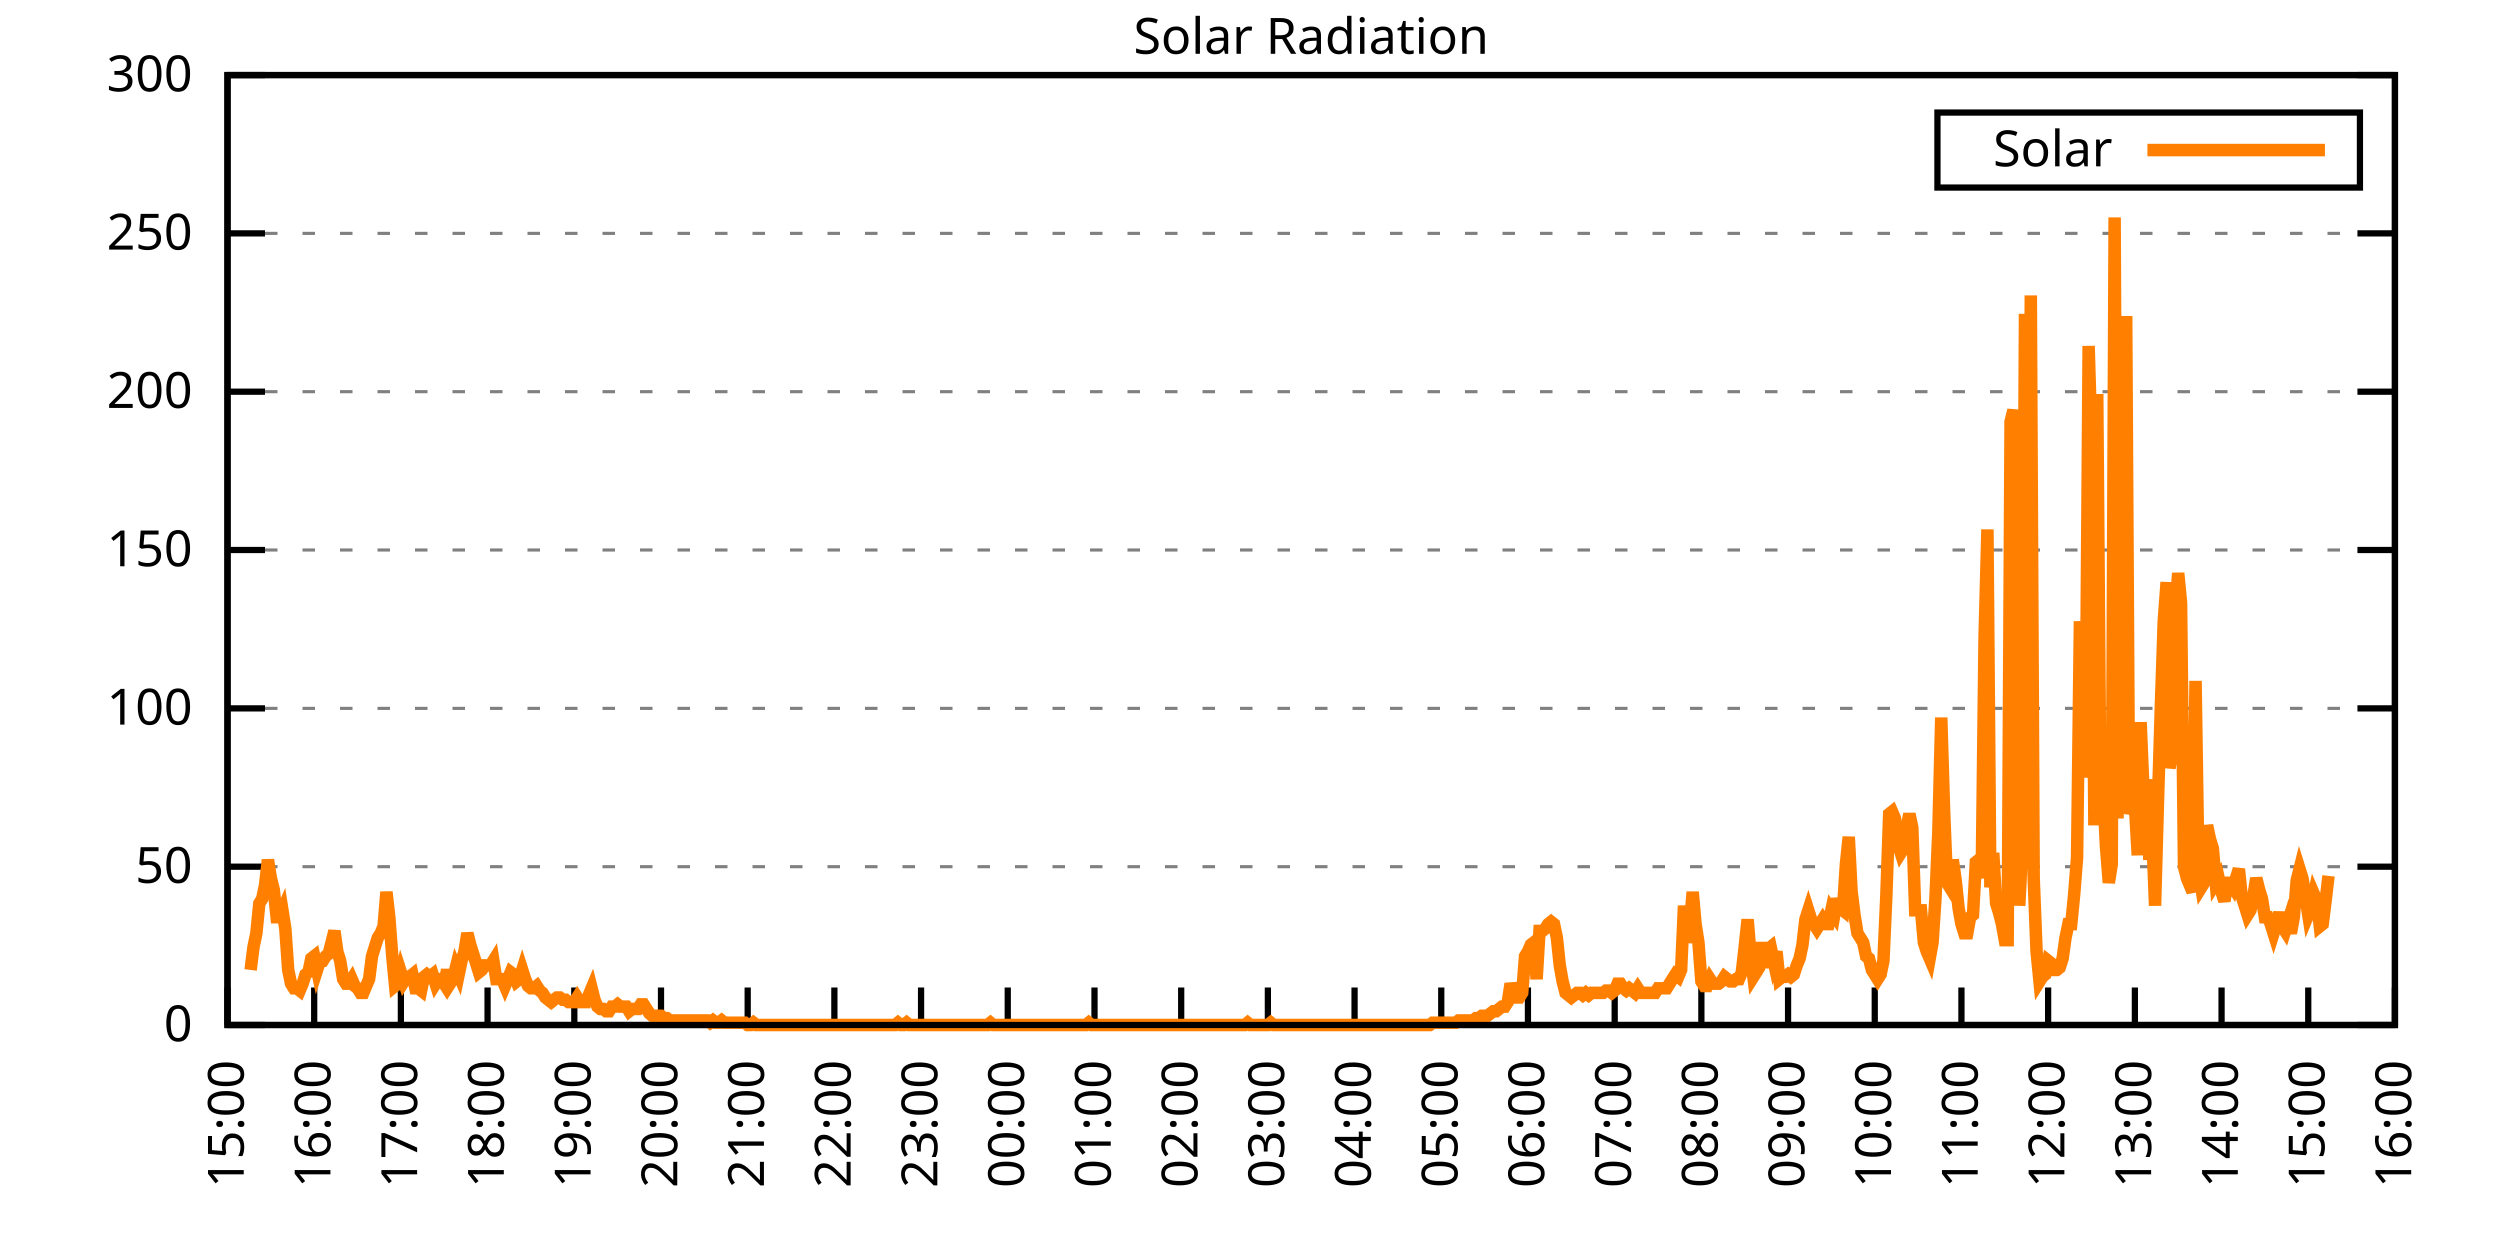
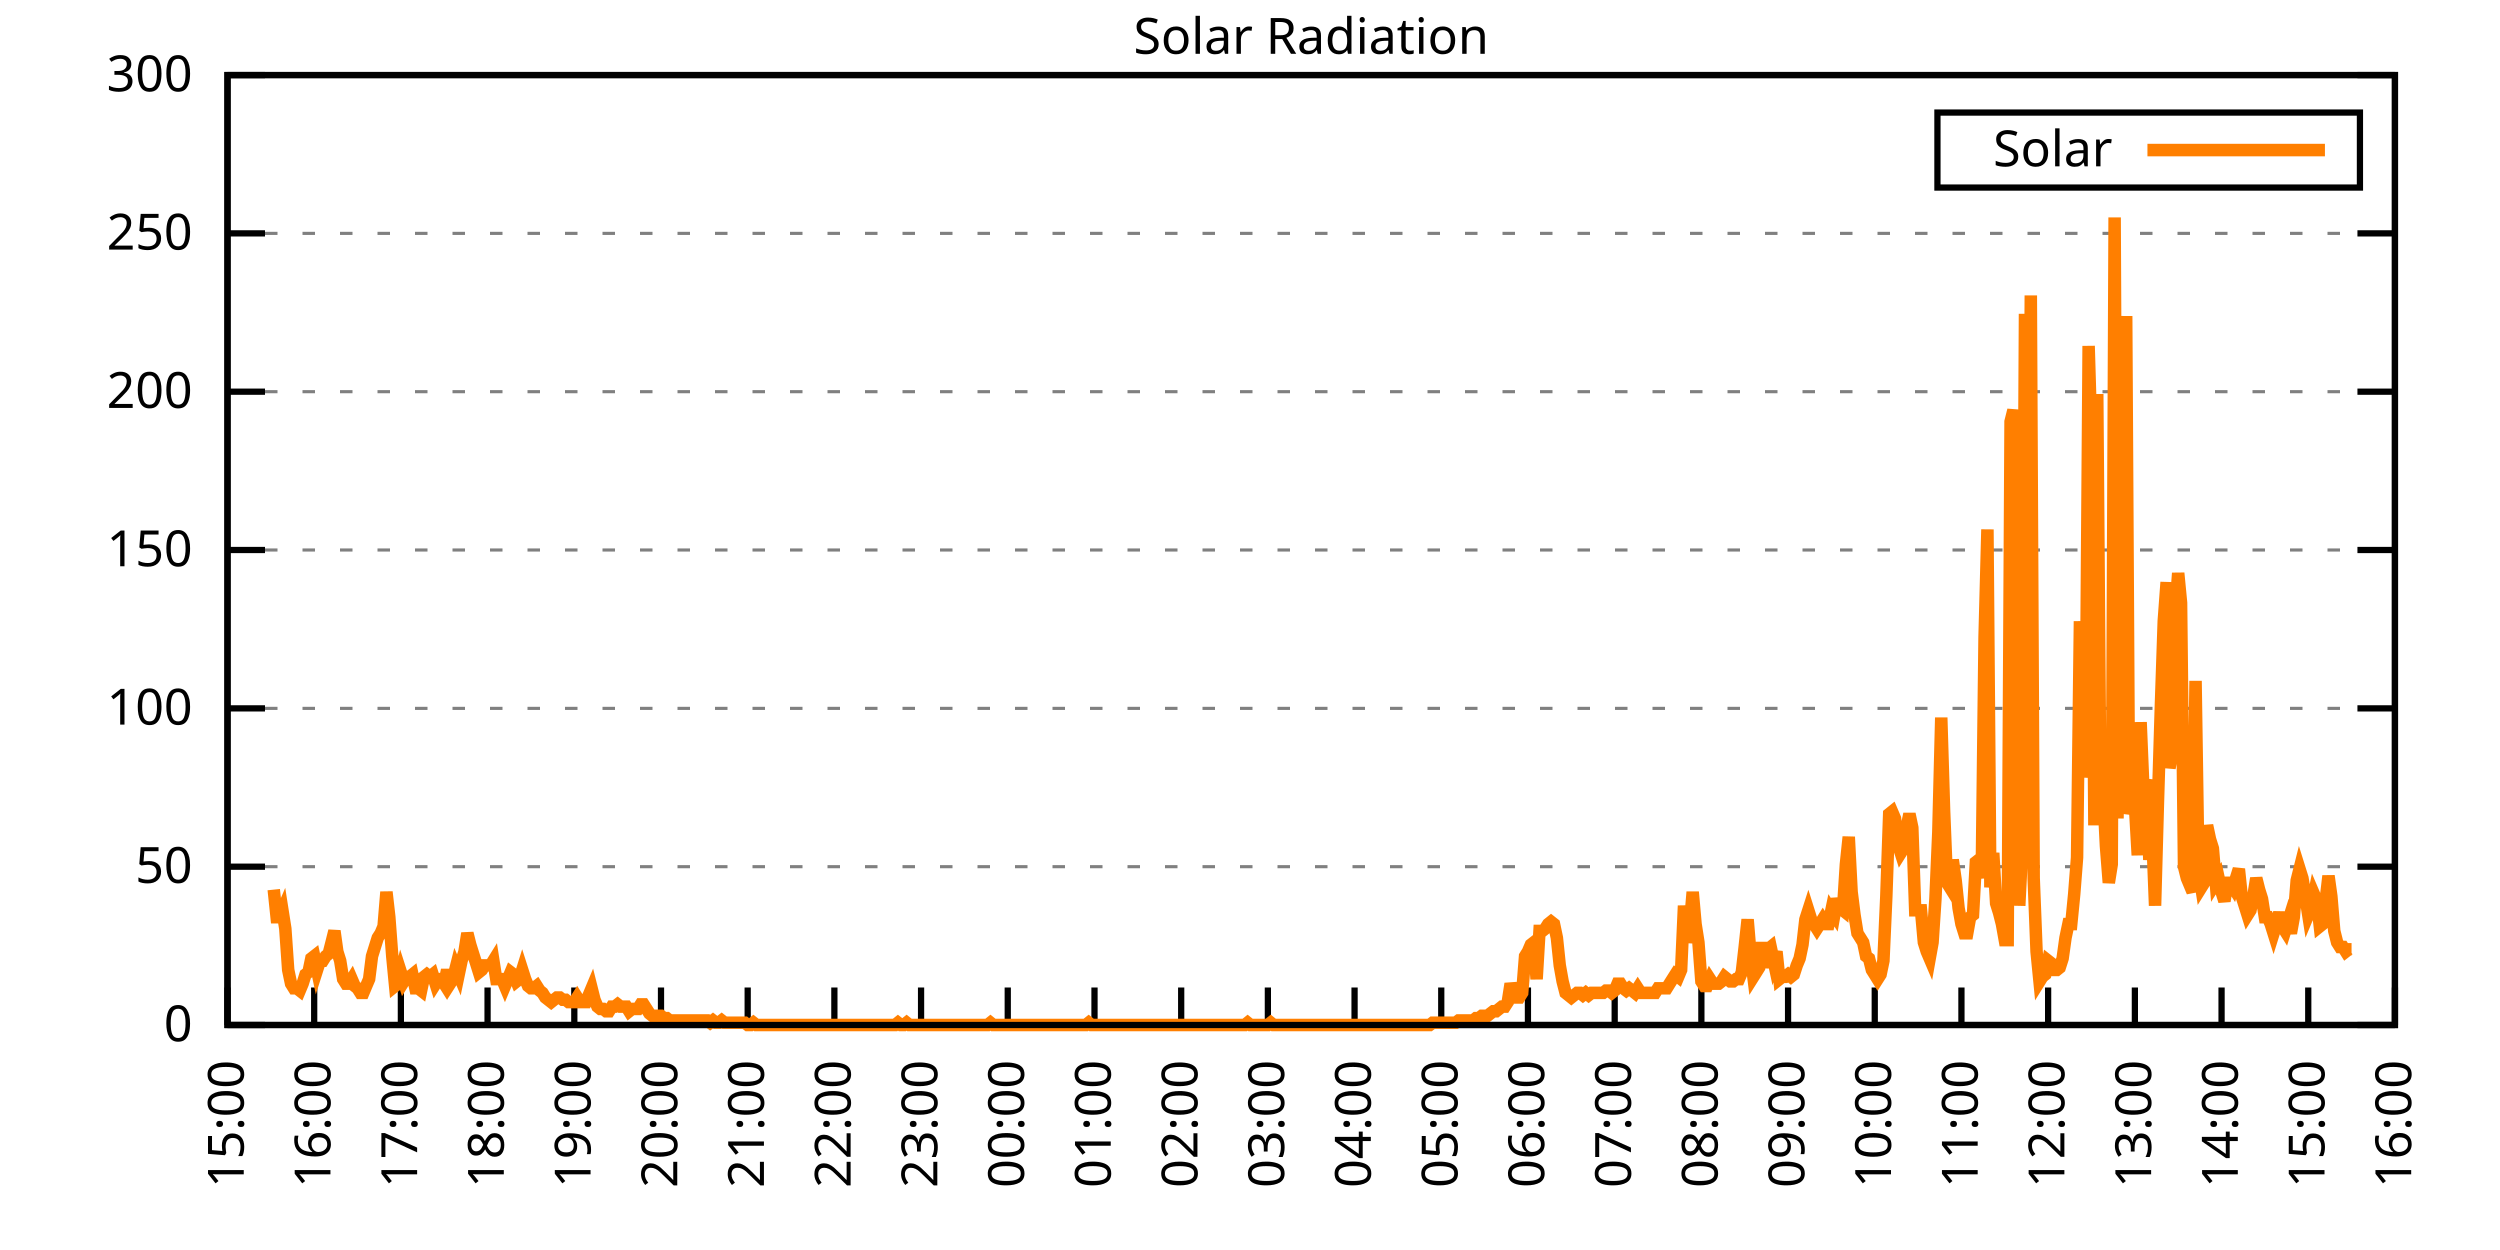
<svg xmlns="http://www.w3.org/2000/svg" xmlns:xlink="http://www.w3.org/1999/xlink" width="400" height="200" viewBox="0 0 400 200">
  <g id="gnuplot_canvas">
    <rect x="0" y="0" width="400" height="200" fill="none" />
    <defs>
      <circle id="gpDot" r="0.5" stroke-width="0.5" stroke="currentColor" />
      <path id="gpPt0" stroke-width="0.333" stroke="currentColor" d="M-1,0 h2 M0,-1 v2" />
      <path id="gpPt1" stroke-width="0.333" stroke="currentColor" d="M-1,-1 L1,1 M1,-1 L-1,1" />
      <path id="gpPt2" stroke-width="0.333" stroke="currentColor" d="M-1,0 L1,0 M0,-1 L0,1 M-1,-1 L1,1 M-1,1 L1,-1" />
      <rect id="gpPt3" stroke-width="0.333" stroke="currentColor" x="-1" y="-1" width="2" height="2" />
      <rect id="gpPt4" stroke-width="0.333" stroke="currentColor" fill="currentColor" x="-1" y="-1" width="2" height="2" />
      <circle id="gpPt5" stroke-width="0.333" stroke="currentColor" cx="0" cy="0" r="1" />
      <use xlink:href="#gpPt5" id="gpPt6" fill="currentColor" stroke="none" />
      <path id="gpPt7" stroke-width="0.333" stroke="currentColor" d="M0,-1.33 L-1.33,0.67 L1.33,0.67 z" />
      <use xlink:href="#gpPt7" id="gpPt8" fill="currentColor" stroke="none" />
      <use xlink:href="#gpPt7" id="gpPt9" stroke="currentColor" transform="rotate(180)" />
      <use xlink:href="#gpPt9" id="gpPt10" fill="currentColor" stroke="none" />
      <use xlink:href="#gpPt3" id="gpPt11" stroke="currentColor" transform="rotate(45)" />
      <use xlink:href="#gpPt11" id="gpPt12" fill="currentColor" stroke="none" />
      <path id="gpPt13" stroke-width="0.333" stroke="currentColor" d="M0,1.330 L1.265,0.411 L0.782,-1.067 L-0.782,-1.076 L-1.265,0.411 z" />
      <use xlink:href="#gpPt13" id="gpPt14" fill="currentColor" stroke="none" />
      <filter id="textbox" filterUnits="objectBoundingBox" x="0" y="0" height="1" width="1">
        <feFlood flood-color="white" flood-opacity="1" result="bgnd" />
        <feComposite in="SourceGraphic" in2="bgnd" operator="atop" />
      </filter>
      <filter id="greybox" filterUnits="objectBoundingBox" x="0" y="0" height="1" width="1">
        <feFlood flood-color="lightgrey" flood-opacity="1" result="grey" />
        <feComposite in="SourceGraphic" in2="grey" operator="atop" />
      </filter>
    </defs>
    <g fill="none" color="white" stroke="currentColor" stroke-width="1.00" stroke-linecap="butt" stroke-linejoin="miter">
</g>
    <g fill="none" color="black" stroke="currentColor" stroke-width="1.00" stroke-linecap="butt" stroke-linejoin="miter">
      <g stroke="none" shape-rendering="crispEdges">
        <polygon fill="rgb(255, 255, 255)" points="36.40,164.00 383.18,164.00 383.18,12.02 36.40,12.02 " />
      </g>
    </g>
    <g fill="none" color="black" stroke="currentColor" stroke-width="1.00" stroke-linecap="butt" stroke-linejoin="miter">
</g>
    <g fill="none" color="black" stroke="black" stroke-width="0.50" stroke-linecap="butt" stroke-linejoin="miter">
</g>
    <g fill="none" color="gray" stroke="currentColor" stroke-width="0.50" stroke-linecap="butt" stroke-linejoin="miter">
      <path stroke="gray" stroke-dasharray="2,4" class="gridline" d="M36.40,164.00 L383.19,164.00  " />
    </g>
    <g fill="none" color="gray" stroke="gray" stroke-width="1.00" stroke-linecap="butt" stroke-linejoin="miter">
</g>
    <g fill="none" color="black" stroke="currentColor" stroke-width="1.00" stroke-linecap="butt" stroke-linejoin="miter">
      <path stroke="black" d="M36.40,164.00 L42.40,164.00 M383.19,164.00 L377.19,164.00  " />
      <g transform="translate(30.80,166.60)" stroke="none" fill="black" font-family="Sans" font-size="8.00" text-anchor="end">
        <text>
          <tspan font-family="Sans"> 0</tspan>
        </text>
      </g>
    </g>
    <g fill="none" color="black" stroke="currentColor" stroke-width="1.00" stroke-linecap="butt" stroke-linejoin="miter">
</g>
    <g fill="none" color="black" stroke="black" stroke-width="0.50" stroke-linecap="butt" stroke-linejoin="miter">
</g>
    <g fill="none" color="gray" stroke="currentColor" stroke-width="0.50" stroke-linecap="butt" stroke-linejoin="miter">
      <path stroke="gray" stroke-dasharray="2,4" class="gridline" d="M36.40,138.67 L383.19,138.67  " />
    </g>
    <g fill="none" color="gray" stroke="gray" stroke-width="1.00" stroke-linecap="butt" stroke-linejoin="miter">
</g>
    <g fill="none" color="black" stroke="currentColor" stroke-width="1.00" stroke-linecap="butt" stroke-linejoin="miter">
      <path stroke="black" d="M36.40,138.67 L42.40,138.67 M383.19,138.67 L377.19,138.67  " />
      <g transform="translate(30.80,141.27)" stroke="none" fill="black" font-family="Sans" font-size="8.00" text-anchor="end">
        <text>
          <tspan font-family="Sans"> 50</tspan>
        </text>
      </g>
    </g>
    <g fill="none" color="black" stroke="currentColor" stroke-width="1.00" stroke-linecap="butt" stroke-linejoin="miter">
</g>
    <g fill="none" color="black" stroke="black" stroke-width="0.50" stroke-linecap="butt" stroke-linejoin="miter">
</g>
    <g fill="none" color="gray" stroke="currentColor" stroke-width="0.50" stroke-linecap="butt" stroke-linejoin="miter">
      <path stroke="gray" stroke-dasharray="2,4" class="gridline" d="M36.40,113.34 L383.19,113.34  " />
    </g>
    <g fill="none" color="gray" stroke="gray" stroke-width="1.00" stroke-linecap="butt" stroke-linejoin="miter">
</g>
    <g fill="none" color="black" stroke="currentColor" stroke-width="1.00" stroke-linecap="butt" stroke-linejoin="miter">
      <path stroke="black" d="M36.40,113.34 L42.40,113.34 M383.19,113.34 L377.19,113.34  " />
      <g transform="translate(30.80,115.94)" stroke="none" fill="black" font-family="Sans" font-size="8.00" text-anchor="end">
        <text>
          <tspan font-family="Sans"> 100</tspan>
        </text>
      </g>
    </g>
    <g fill="none" color="black" stroke="currentColor" stroke-width="1.00" stroke-linecap="butt" stroke-linejoin="miter">
</g>
    <g fill="none" color="black" stroke="black" stroke-width="0.50" stroke-linecap="butt" stroke-linejoin="miter">
</g>
    <g fill="none" color="gray" stroke="currentColor" stroke-width="0.50" stroke-linecap="butt" stroke-linejoin="miter">
      <path stroke="gray" stroke-dasharray="2,4" class="gridline" d="M36.40,88.00 L383.19,88.00  " />
    </g>
    <g fill="none" color="gray" stroke="gray" stroke-width="1.00" stroke-linecap="butt" stroke-linejoin="miter">
</g>
    <g fill="none" color="black" stroke="currentColor" stroke-width="1.00" stroke-linecap="butt" stroke-linejoin="miter">
      <path stroke="black" d="M36.40,88.00 L42.40,88.00 M383.19,88.00 L377.19,88.00  " />
      <g transform="translate(30.80,90.60)" stroke="none" fill="black" font-family="Sans" font-size="8.00" text-anchor="end">
        <text>
          <tspan font-family="Sans"> 150</tspan>
        </text>
      </g>
    </g>
    <g fill="none" color="black" stroke="currentColor" stroke-width="1.00" stroke-linecap="butt" stroke-linejoin="miter">
</g>
    <g fill="none" color="black" stroke="black" stroke-width="0.50" stroke-linecap="butt" stroke-linejoin="miter">
</g>
    <g fill="none" color="gray" stroke="currentColor" stroke-width="0.50" stroke-linecap="butt" stroke-linejoin="miter">
      <path stroke="gray" stroke-dasharray="2,4" class="gridline" d="M36.40,62.67 L383.19,62.67  " />
    </g>
    <g fill="none" color="gray" stroke="gray" stroke-width="1.00" stroke-linecap="butt" stroke-linejoin="miter">
</g>
    <g fill="none" color="black" stroke="currentColor" stroke-width="1.00" stroke-linecap="butt" stroke-linejoin="miter">
      <path stroke="black" d="M36.40,62.67 L42.40,62.67 M383.19,62.67 L377.19,62.67  " />
      <g transform="translate(30.80,65.27)" stroke="none" fill="black" font-family="Sans" font-size="8.00" text-anchor="end">
        <text>
          <tspan font-family="Sans"> 200</tspan>
        </text>
      </g>
    </g>
    <g fill="none" color="black" stroke="currentColor" stroke-width="1.00" stroke-linecap="butt" stroke-linejoin="miter">
</g>
    <g fill="none" color="black" stroke="black" stroke-width="0.50" stroke-linecap="butt" stroke-linejoin="miter">
</g>
    <g fill="none" color="gray" stroke="currentColor" stroke-width="0.50" stroke-linecap="butt" stroke-linejoin="miter">
      <path stroke="gray" stroke-dasharray="2,4" class="gridline" d="M36.40,37.34 L383.19,37.34  " />
    </g>
    <g fill="none" color="gray" stroke="gray" stroke-width="1.00" stroke-linecap="butt" stroke-linejoin="miter">
</g>
    <g fill="none" color="black" stroke="currentColor" stroke-width="1.00" stroke-linecap="butt" stroke-linejoin="miter">
      <path stroke="black" d="M36.40,37.34 L42.40,37.34 M383.19,37.34 L377.19,37.34  " />
      <g transform="translate(30.80,39.94)" stroke="none" fill="black" font-family="Sans" font-size="8.00" text-anchor="end">
        <text>
          <tspan font-family="Sans"> 250</tspan>
        </text>
      </g>
    </g>
    <g fill="none" color="black" stroke="currentColor" stroke-width="1.00" stroke-linecap="butt" stroke-linejoin="miter">
</g>
    <g fill="none" color="black" stroke="black" stroke-width="0.50" stroke-linecap="butt" stroke-linejoin="miter">
</g>
    <g fill="none" color="gray" stroke="currentColor" stroke-width="0.50" stroke-linecap="butt" stroke-linejoin="miter">
      <path stroke="gray" stroke-dasharray="2,4" class="gridline" d="M36.40,12.01 L383.19,12.01  " />
    </g>
    <g fill="none" color="gray" stroke="gray" stroke-width="1.00" stroke-linecap="butt" stroke-linejoin="miter">
</g>
    <g fill="none" color="black" stroke="currentColor" stroke-width="1.00" stroke-linecap="butt" stroke-linejoin="miter">
      <path stroke="black" d="M36.40,12.01 L42.40,12.01 M383.19,12.01 L377.19,12.01  " />
      <g transform="translate(30.80,14.61)" stroke="none" fill="black" font-family="Sans" font-size="8.00" text-anchor="end">
        <text>
          <tspan font-family="Sans"> 300</tspan>
        </text>
      </g>
    </g>
    <g fill="none" color="black" stroke="currentColor" stroke-width="1.00" stroke-linecap="butt" stroke-linejoin="miter">
      <path stroke="black" d="M36.40,164.00 L36.40,158.00  " />
      <g transform="translate(39.00,169.60) rotate(270.00)" stroke="none" fill="black" font-family="Sans" font-size="8.00" text-anchor="end">
        <text>
          <tspan font-family="Sans">15:00</tspan>
        </text>
      </g>
    </g>
    <g fill="none" color="black" stroke="currentColor" stroke-width="1.00" stroke-linecap="butt" stroke-linejoin="miter">
      <path stroke="black" d="M50.27,164.00 L50.27,158.00  " />
      <g transform="translate(52.87,169.60) rotate(270.00)" stroke="none" fill="black" font-family="Sans" font-size="8.00" text-anchor="end">
        <text>
          <tspan font-family="Sans">16:00</tspan>
        </text>
      </g>
    </g>
    <g fill="none" color="black" stroke="currentColor" stroke-width="1.00" stroke-linecap="butt" stroke-linejoin="miter">
      <path stroke="black" d="M64.14,164.00 L64.14,158.00  " />
      <g transform="translate(66.74,169.60) rotate(270.00)" stroke="none" fill="black" font-family="Sans" font-size="8.00" text-anchor="end">
        <text>
          <tspan font-family="Sans">17:00</tspan>
        </text>
      </g>
    </g>
    <g fill="none" color="black" stroke="currentColor" stroke-width="1.00" stroke-linecap="butt" stroke-linejoin="miter">
      <path stroke="black" d="M78.01,164.00 L78.01,158.00  " />
      <g transform="translate(80.61,169.60) rotate(270.00)" stroke="none" fill="black" font-family="Sans" font-size="8.00" text-anchor="end">
        <text>
          <tspan font-family="Sans">18:00</tspan>
        </text>
      </g>
    </g>
    <g fill="none" color="black" stroke="currentColor" stroke-width="1.00" stroke-linecap="butt" stroke-linejoin="miter">
      <path stroke="black" d="M91.89,164.00 L91.89,158.00  " />
      <g transform="translate(94.49,169.60) rotate(270.00)" stroke="none" fill="black" font-family="Sans" font-size="8.00" text-anchor="end">
        <text>
          <tspan font-family="Sans">19:00</tspan>
        </text>
      </g>
    </g>
    <g fill="none" color="black" stroke="currentColor" stroke-width="1.00" stroke-linecap="butt" stroke-linejoin="miter">
      <path stroke="black" d="M105.76,164.00 L105.76,158.00  " />
      <g transform="translate(108.36,169.60) rotate(270.00)" stroke="none" fill="black" font-family="Sans" font-size="8.00" text-anchor="end">
        <text>
          <tspan font-family="Sans">20:00</tspan>
        </text>
      </g>
    </g>
    <g fill="none" color="black" stroke="currentColor" stroke-width="1.00" stroke-linecap="butt" stroke-linejoin="miter">
      <path stroke="black" d="M119.63,164.00 L119.63,158.00  " />
      <g transform="translate(122.23,169.60) rotate(270.00)" stroke="none" fill="black" font-family="Sans" font-size="8.00" text-anchor="end">
        <text>
          <tspan font-family="Sans">21:00</tspan>
        </text>
      </g>
    </g>
    <g fill="none" color="black" stroke="currentColor" stroke-width="1.00" stroke-linecap="butt" stroke-linejoin="miter">
      <path stroke="black" d="M133.50,164.00 L133.50,158.00  " />
      <g transform="translate(136.10,169.60) rotate(270.00)" stroke="none" fill="black" font-family="Sans" font-size="8.00" text-anchor="end">
        <text>
          <tspan font-family="Sans">22:00</tspan>
        </text>
      </g>
    </g>
    <g fill="none" color="black" stroke="currentColor" stroke-width="1.00" stroke-linecap="butt" stroke-linejoin="miter">
      <path stroke="black" d="M147.37,164.00 L147.37,158.00  " />
      <g transform="translate(149.97,169.60) rotate(270.00)" stroke="none" fill="black" font-family="Sans" font-size="8.00" text-anchor="end">
        <text>
          <tspan font-family="Sans">23:00</tspan>
        </text>
      </g>
    </g>
    <g fill="none" color="black" stroke="currentColor" stroke-width="1.00" stroke-linecap="butt" stroke-linejoin="miter">
      <path stroke="black" d="M161.24,164.00 L161.24,158.00  " />
      <g transform="translate(163.84,169.60) rotate(270.00)" stroke="none" fill="black" font-family="Sans" font-size="8.00" text-anchor="end">
        <text>
          <tspan font-family="Sans">00:00</tspan>
        </text>
      </g>
    </g>
    <g fill="none" color="black" stroke="currentColor" stroke-width="1.00" stroke-linecap="butt" stroke-linejoin="miter">
      <path stroke="black" d="M175.12,164.00 L175.12,158.00  " />
      <g transform="translate(177.72,169.60) rotate(270.00)" stroke="none" fill="black" font-family="Sans" font-size="8.00" text-anchor="end">
        <text>
          <tspan font-family="Sans">01:00</tspan>
        </text>
      </g>
    </g>
    <g fill="none" color="black" stroke="currentColor" stroke-width="1.00" stroke-linecap="butt" stroke-linejoin="miter">
      <path stroke="black" d="M188.99,164.00 L188.99,158.00  " />
      <g transform="translate(191.59,169.60) rotate(270.00)" stroke="none" fill="black" font-family="Sans" font-size="8.00" text-anchor="end">
        <text>
          <tspan font-family="Sans">02:00</tspan>
        </text>
      </g>
    </g>
    <g fill="none" color="black" stroke="currentColor" stroke-width="1.00" stroke-linecap="butt" stroke-linejoin="miter">
      <path stroke="black" d="M202.86,164.00 L202.86,158.00  " />
      <g transform="translate(205.46,169.60) rotate(270.00)" stroke="none" fill="black" font-family="Sans" font-size="8.00" text-anchor="end">
        <text>
          <tspan font-family="Sans">03:00</tspan>
        </text>
      </g>
    </g>
    <g fill="none" color="black" stroke="currentColor" stroke-width="1.00" stroke-linecap="butt" stroke-linejoin="miter">
      <path stroke="black" d="M216.73,164.00 L216.73,158.00  " />
      <g transform="translate(219.33,169.60) rotate(270.00)" stroke="none" fill="black" font-family="Sans" font-size="8.00" text-anchor="end">
        <text>
          <tspan font-family="Sans">04:00</tspan>
        </text>
      </g>
    </g>
    <g fill="none" color="black" stroke="currentColor" stroke-width="1.00" stroke-linecap="butt" stroke-linejoin="miter">
      <path stroke="black" d="M230.60,164.00 L230.60,158.00  " />
      <g transform="translate(233.20,169.60) rotate(270.00)" stroke="none" fill="black" font-family="Sans" font-size="8.00" text-anchor="end">
        <text>
          <tspan font-family="Sans">05:00</tspan>
        </text>
      </g>
    </g>
    <g fill="none" color="black" stroke="currentColor" stroke-width="1.00" stroke-linecap="butt" stroke-linejoin="miter">
      <path stroke="black" d="M244.47,164.00 L244.47,158.00  " />
      <g transform="translate(247.07,169.60) rotate(270.00)" stroke="none" fill="black" font-family="Sans" font-size="8.00" text-anchor="end">
        <text>
          <tspan font-family="Sans">06:00</tspan>
        </text>
      </g>
    </g>
    <g fill="none" color="black" stroke="currentColor" stroke-width="1.00" stroke-linecap="butt" stroke-linejoin="miter">
      <path stroke="black" d="M258.35,164.00 L258.35,158.00  " />
      <g transform="translate(260.95,169.60) rotate(270.00)" stroke="none" fill="black" font-family="Sans" font-size="8.00" text-anchor="end">
        <text>
          <tspan font-family="Sans">07:00</tspan>
        </text>
      </g>
    </g>
    <g fill="none" color="black" stroke="currentColor" stroke-width="1.00" stroke-linecap="butt" stroke-linejoin="miter">
      <path stroke="black" d="M272.22,164.00 L272.22,158.00  " />
      <g transform="translate(274.82,169.60) rotate(270.00)" stroke="none" fill="black" font-family="Sans" font-size="8.00" text-anchor="end">
        <text>
          <tspan font-family="Sans">08:00</tspan>
        </text>
      </g>
    </g>
    <g fill="none" color="black" stroke="currentColor" stroke-width="1.00" stroke-linecap="butt" stroke-linejoin="miter">
      <path stroke="black" d="M286.09,164.00 L286.09,158.00  " />
      <g transform="translate(288.69,169.60) rotate(270.00)" stroke="none" fill="black" font-family="Sans" font-size="8.00" text-anchor="end">
        <text>
          <tspan font-family="Sans">09:00</tspan>
        </text>
      </g>
    </g>
    <g fill="none" color="black" stroke="currentColor" stroke-width="1.00" stroke-linecap="butt" stroke-linejoin="miter">
      <path stroke="black" d="M299.96,164.00 L299.96,158.00  " />
      <g transform="translate(302.56,169.60) rotate(270.00)" stroke="none" fill="black" font-family="Sans" font-size="8.00" text-anchor="end">
        <text>
          <tspan font-family="Sans">10:00</tspan>
        </text>
      </g>
    </g>
    <g fill="none" color="black" stroke="currentColor" stroke-width="1.00" stroke-linecap="butt" stroke-linejoin="miter">
      <path stroke="black" d="M313.83,164.00 L313.83,158.00  " />
      <g transform="translate(316.43,169.60) rotate(270.00)" stroke="none" fill="black" font-family="Sans" font-size="8.00" text-anchor="end">
        <text>
          <tspan font-family="Sans">11:00</tspan>
        </text>
      </g>
    </g>
    <g fill="none" color="black" stroke="currentColor" stroke-width="1.00" stroke-linecap="butt" stroke-linejoin="miter">
      <path stroke="black" d="M327.70,164.00 L327.70,158.00  " />
      <g transform="translate(330.30,169.60) rotate(270.00)" stroke="none" fill="black" font-family="Sans" font-size="8.00" text-anchor="end">
        <text>
          <tspan font-family="Sans">12:00</tspan>
        </text>
      </g>
    </g>
    <g fill="none" color="black" stroke="currentColor" stroke-width="1.00" stroke-linecap="butt" stroke-linejoin="miter">
      <path stroke="black" d="M341.58,164.00 L341.58,158.00  " />
      <g transform="translate(344.18,169.60) rotate(270.00)" stroke="none" fill="black" font-family="Sans" font-size="8.00" text-anchor="end">
        <text>
          <tspan font-family="Sans">13:00</tspan>
        </text>
      </g>
    </g>
    <g fill="none" color="black" stroke="currentColor" stroke-width="1.00" stroke-linecap="butt" stroke-linejoin="miter">
      <path stroke="black" d="M355.45,164.00 L355.45,158.00  " />
      <g transform="translate(358.05,169.60) rotate(270.00)" stroke="none" fill="black" font-family="Sans" font-size="8.00" text-anchor="end">
        <text>
          <tspan font-family="Sans">14:00</tspan>
        </text>
      </g>
    </g>
    <g fill="none" color="black" stroke="currentColor" stroke-width="1.00" stroke-linecap="butt" stroke-linejoin="miter">
      <path stroke="black" d="M369.32,164.00 L369.32,158.00  " />
      <g transform="translate(371.92,169.60) rotate(270.00)" stroke="none" fill="black" font-family="Sans" font-size="8.00" text-anchor="end">
        <text>
          <tspan font-family="Sans">15:00</tspan>
        </text>
      </g>
    </g>
    <g fill="none" color="black" stroke="currentColor" stroke-width="1.00" stroke-linecap="butt" stroke-linejoin="miter">
      <path stroke="black" d="M383.19,164.00 L383.19,158.00  " />
      <g transform="translate(385.79,169.60) rotate(270.00)" stroke="none" fill="black" font-family="Sans" font-size="8.00" text-anchor="end">
        <text>
          <tspan font-family="Sans">16:00</tspan>
        </text>
      </g>
    </g>
    <g fill="none" color="black" stroke="currentColor" stroke-width="1.00" stroke-linecap="butt" stroke-linejoin="miter">
</g>
    <g fill="none" color="black" stroke="currentColor" stroke-width="1.00" stroke-linecap="butt" stroke-linejoin="miter">
      <path stroke="black" d="M36.40,12.01 L36.40,164.00 L383.19,164.00 L383.19,12.01 L36.40,12.01 Z  " />
    </g>
    <g fill="none" color="black" stroke="currentColor" stroke-width="1.00" stroke-linecap="butt" stroke-linejoin="miter">
</g>
    <g fill="none" color="black" stroke="currentColor" stroke-width="1.00" stroke-linecap="butt" stroke-linejoin="miter">
      <path stroke="black" d="M309.99,30.01 L309.99,18.01 L377.59,18.01 L377.59,30.01 L309.99,30.01 Z  " />
    </g>
    <g id="Solar_Radiation_plot_1">
      <g fill="none" color="white" stroke="black" stroke-width="2.00" stroke-linecap="butt" stroke-linejoin="miter">
</g>
      <g fill="none" color="black" stroke="currentColor" stroke-width="2.00" stroke-linecap="butt" stroke-linejoin="miter">
        <g transform="translate(337.99,26.61)" stroke="none" fill="black" font-family="Sans" font-size="8.00" text-anchor="end">
          <text>
            <tspan font-family="Sans">Solar</tspan>
          </text>
        </g>
      </g>
      <g fill="none" color="black" stroke="currentColor" stroke-width="2.00" stroke-linecap="butt" stroke-linejoin="miter">
-         <path stroke="rgb(255, 127,   0)" d="M343.59,24.01 L371.99,24.01 M40.10,155.19 L40.56,151.52 L41.02,149.32 L41.49,144.55 L41.95,143.81 L42.41,141.61   L42.87,137.57 L43.34,140.51 L43.80,142.34 L44.26,146.75 L44.72,146.75 L45.19,145.65 L45.65,148.58 L46.11,155.19   L46.57,157.39 L47.03,158.13 L47.50,158.13 L47.96,158.49 L48.42,157.39 L48.88,155.92 L49.35,155.56 L49.81,153.35   L50.27,152.99 L50.73,155.19 L51.20,153.72 L51.66,153.72 L52.12,152.99 L52.58,152.62 L53.05,150.79 L53.51,148.95   L53.97,152.25 L54.43,153.72 L54.90,156.66 L55.36,157.39 L55.82,157.39 L56.28,156.66 L56.75,157.76 L57.21,158.13   L57.67,158.86 L58.13,158.86 L58.59,157.76 L59.06,156.66 L59.52,152.99 L59.98,151.52 L60.44,150.05 L60.91,149.32   L61.37,148.22 L61.83,142.71 L62.29,146.75 L62.76,152.99 L63.22,157.76 L63.68,157.39 L64.14,155.56 L64.61,157.03   L65.07,156.29 L65.53,156.29 L65.99,155.92 L66.46,158.13 L66.92,158.13 L67.38,158.49 L67.84,156.29 L68.30,155.92   L68.77,156.29 L69.23,155.92 L69.69,157.39 L70.15,156.66 L70.62,156.66 L71.08,157.39 L71.54,155.19 L72.00,157.39   L72.47,156.66 L72.93,154.82 L73.39,155.92 L73.85,153.72 L74.32,152.25 L74.78,149.32 L75.24,151.15 L75.70,152.62   L76.17,154.09 L76.63,155.56 L77.09,155.19 L77.55,154.46 L78.01,154.46 L78.48,154.46 L78.94,153.72 L79.40,156.66   L79.86,156.66 L80.33,156.66 L80.79,157.76 L81.25,156.66 L81.71,155.56 L82.18,155.92 L82.64,157.03 L83.10,156.66   L83.56,155.19 L84.03,156.66 L84.49,157.76 L84.95,158.13 L85.41,158.13 L85.88,157.76 L86.34,158.49 L86.80,158.86   L87.26,159.60 L87.72,159.96 L88.19,160.33 L88.65,159.96 L89.11,159.60 L89.57,159.60 L90.04,159.96 L90.50,159.96   L90.96,160.33 L91.42,160.33 L91.89,160.33 L92.35,159.60 L92.81,160.33 L93.27,160.33 L93.74,160.33 L94.20,159.23   L94.66,158.13 L95.12,159.96 L95.59,161.06 L96.05,161.43 L96.51,161.43 L96.97,161.80 L97.44,161.80 L97.90,161.06   L98.36,161.06 L98.82,160.70 L99.28,161.06 L99.75,161.06 L100.21,161.06 L100.67,161.80 L101.13,161.43 L101.60,161.43   L102.06,161.43 L102.52,160.70 L102.98,160.70 L103.45,161.43 L103.91,162.16 L104.37,162.53 L104.83,162.53 L105.30,162.53   L105.76,162.53 L106.22,162.90 L106.68,162.90 L107.15,163.27 L107.61,163.27 L108.07,163.27 L108.53,163.27 L108.99,163.27   L109.46,163.27 L109.92,163.27 L110.38,163.27 L110.84,163.27 L111.31,163.27 L111.77,163.27 L112.23,163.27 L112.69,163.27   L113.16,163.27 L113.62,163.63 L114.08,163.27 L114.54,163.63 L115.01,163.63 L115.47,163.27 L115.93,163.63 L116.39,163.63   L116.86,163.63 L117.32,163.63 L117.78,163.63 L118.24,163.63 L118.70,163.63 L119.17,163.63 L119.63,164.00 L120.09,164.00   L120.55,163.63 L121.02,164.00 L121.48,164.00 L121.94,164.00 L122.40,164.00 L122.87,164.00 L123.33,164.00 L123.79,164.00   L124.25,164.00 L124.72,164.00 L125.18,164.00 L125.64,164.00 L126.10,164.00 L126.57,164.00 L127.03,164.00 L127.49,164.00   L127.95,164.00 L128.41,164.00 L128.88,164.00 L129.34,164.00 L129.80,164.00 L130.26,164.00 L130.73,164.00 L131.19,164.00   L131.65,164.00 L132.11,164.00 L132.58,164.00 L133.04,164.00 L133.50,164.00 L133.96,164.00 L134.43,164.00 L134.89,164.00   L135.35,164.00 L135.81,164.00 L136.28,164.00 L136.74,164.00 L137.20,164.00 L137.66,164.00 L138.13,164.00 L138.59,164.00   L139.05,164.00 L139.51,164.00 L139.97,164.00 L140.44,164.00 L140.90,164.00 L141.36,164.00 L141.82,164.00 L142.29,164.00   L142.75,164.00 L143.21,164.00 L143.67,163.63 L144.14,164.00 L144.60,164.00 L145.06,163.63 L145.52,164.00 L145.99,164.00   L146.45,164.00 L146.91,164.00 L147.37,164.00 L147.84,164.00 L148.30,164.00 L148.76,164.00 L149.22,164.00 L149.68,164.00   L150.15,164.00 L150.61,164.00 L151.07,164.00 L151.53,164.00 L152.00,164.00 L152.46,164.00 L152.92,164.00 L153.38,164.00   L153.85,164.00 L154.31,164.00 L154.77,164.00 L155.23,164.00 L155.70,164.00 L156.16,164.00 L156.62,164.00 L157.08,164.00   L157.55,164.00 L158.01,164.00 L158.47,163.63 L158.93,164.00 L159.39,164.00 L159.86,164.00 L160.32,164.00 L160.78,164.00   L161.24,164.00 L161.71,164.00 L162.17,164.00 L162.63,164.00 L163.09,164.00 L163.56,164.00 L164.02,164.00 L164.48,164.00   L164.94,164.00 L165.41,164.00 L165.87,164.00 L166.33,164.00 L166.79,164.00 L167.26,164.00 L167.72,164.00 L168.18,164.00   L168.64,164.00 L169.10,164.00 L169.57,164.00 L170.03,164.00 L170.49,164.00 L170.95,164.00 L171.42,164.00 L171.88,164.00   L172.34,164.00 L172.80,164.00 L173.27,164.00 L173.73,164.00 L174.19,163.63 L174.65,164.00 L175.12,164.00 L175.58,164.00   L176.04,164.00 L176.50,164.00 L176.97,164.00 L177.43,164.00 L177.89,164.00 L178.35,164.00 L178.82,164.00 L179.28,164.00   L179.74,164.00 L180.20,164.00 L180.66,164.00 L181.13,164.00 L181.59,164.00 L182.05,164.00 L182.51,164.00 L182.98,164.00   L183.44,164.00 L183.90,164.00 L184.36,164.00 L184.83,164.00 L185.29,164.00 L185.75,164.00 L186.21,164.00 L186.68,164.00   L187.14,164.00 L187.60,164.00 L188.06,164.00 L188.53,164.00 L188.99,164.00 L189.45,164.00 L189.91,164.00 L190.37,164.00   L190.84,164.00 L191.30,164.00 L191.76,164.00 L192.22,164.00 L192.69,164.00 L193.15,164.00 L193.61,164.00 L194.07,164.00   L194.54,164.00 L195.00,164.00 L195.46,164.00 L195.92,164.00 L196.39,164.00 L196.85,164.00 L197.31,164.00 L197.77,164.00   L198.24,164.00 L198.70,164.00 L199.16,164.00 L199.62,163.63 L200.08,164.00 L200.55,164.00 L201.01,164.00 L201.47,164.00   L201.93,164.00 L202.40,164.00 L202.86,164.00 L203.32,163.63 L203.78,164.00 L204.25,164.00 L204.71,164.00 L205.17,164.00   L205.63,164.00 L206.10,164.00 L206.56,164.00 L207.02,164.00 L207.48,164.00 L207.95,164.00 L208.41,164.00 L208.87,164.00   L209.33,164.00 L209.80,164.00 L210.26,164.00 L210.72,164.00 L211.18,164.00 L211.64,164.00 L212.11,164.00 L212.57,164.00   L213.03,164.00 L213.49,164.00 L213.96,164.00 L214.42,164.00 L214.88,164.00 L215.34,164.00 L215.81,164.00 L216.27,164.00   L216.73,164.00 L217.19,164.00 L217.66,164.00 L218.12,164.00 L218.58,164.00 L219.04,164.00 L219.51,164.00 L219.97,164.00   L220.43,164.00 L220.89,164.00 L221.35,164.00 L221.82,164.00 L222.28,164.00 L222.74,164.00 L223.20,164.00 L223.67,164.00   L224.13,164.00 L224.59,164.00 L225.05,164.00 L225.52,164.00 L225.98,164.00 L226.44,164.00 L226.90,164.00 L227.37,164.00   L227.83,164.00 L228.29,164.00 L228.75,164.00 L229.22,163.63 L229.68,163.63 L230.14,163.63 L230.60,163.63 L231.06,163.63   L231.53,163.63 L231.99,163.63 L232.45,163.63 L232.91,163.63 L233.38,163.27 L233.84,163.27 L234.30,163.27 L234.76,163.27   L235.23,163.27 L235.69,163.27 L236.15,162.90 L236.61,162.90 L237.08,162.53 L237.54,162.53 L238.00,162.53 L238.46,162.16   L238.93,161.80 L239.39,161.80 L239.85,161.43 L240.31,161.06 L240.77,161.06 L241.24,160.33 L241.70,157.39 L242.16,158.86   L242.62,159.60 L243.09,159.60 L243.55,158.86 L244.01,152.99 L244.47,152.25 L244.94,151.15 L245.40,150.79 L245.86,156.66   L246.32,148.95 L246.79,148.95 L247.25,148.58 L247.71,147.85 L248.17,147.48 L248.64,147.85 L249.10,150.05 L249.56,154.46   L250.02,157.03 L250.49,158.86 L250.95,159.23 L251.41,159.60 L251.87,159.23 L252.33,158.86 L252.80,158.86 L253.26,159.23   L253.72,158.86 L254.18,159.23 L254.65,158.86 L255.11,158.86 L255.57,158.86 L256.03,158.86 L256.50,158.86 L256.96,158.49   L257.42,158.49 L257.88,158.86 L258.35,158.49 L258.81,157.39 L259.27,157.39 L259.73,158.13 L260.20,158.49 L260.66,158.13   L261.12,158.49 L261.58,158.86 L262.04,158.13 L262.51,158.86 L262.97,158.86 L263.43,158.86 L263.89,158.86 L264.36,158.86   L264.82,158.86 L265.28,158.13 L265.74,158.13 L266.21,158.13 L266.67,158.13 L267.13,157.39 L267.59,156.66 L268.06,155.92   L268.52,156.29 L268.98,155.19 L269.44,144.91 L269.91,150.79 L270.37,148.22 L270.83,142.71 L271.29,147.85 L271.75,150.79   L272.22,157.03 L272.68,157.76 L273.14,157.76 L273.60,156.66 L274.07,157.39 L274.53,157.39 L274.99,157.39 L275.45,157.03   L275.92,156.29 L276.38,156.66 L276.84,157.03 L277.30,157.03 L277.77,156.66 L278.23,156.66 L278.69,155.56 L279.15,151.52   L279.62,147.11 L280.08,152.62 L280.54,156.29 L281.00,155.56 L281.46,154.82 L281.93,150.79 L282.39,154.82 L282.85,151.89   L283.31,151.52 L283.78,153.72 L284.24,152.25 L284.70,156.66 L285.16,156.29 L285.63,156.29 L286.09,155.92 L286.55,156.29   L287.01,155.92 L287.48,154.46 L287.94,153.35 L288.40,151.15 L288.86,147.11 L289.33,145.65 L289.79,147.11 L290.25,147.85   L290.71,148.58 L291.18,147.85 L291.64,147.11 L292.10,147.85 L292.56,147.85 L293.02,145.65 L293.49,146.38 L293.95,143.81   L294.41,145.28 L294.87,145.65 L295.34,138.30 L295.80,133.90 L296.26,142.71 L296.72,146.38 L297.19,149.32 L297.65,150.05   L298.11,150.79 L298.57,152.99 L299.04,153.35 L299.50,155.19 L299.96,155.92 L300.42,156.66 L300.89,155.92 L301.35,153.72   L301.81,143.44 L302.27,130.23 L302.73,129.86 L303.20,130.96 L303.66,135.00 L304.12,136.47 L304.58,135.74 L305.05,132.43   L305.51,130.23 L305.97,132.43 L306.43,145.65 L306.90,145.65 L307.36,145.65 L307.82,150.79 L308.28,152.25 L308.75,153.35   L309.21,150.79 L309.67,143.81 L310.13,133.17 L310.60,114.81 L311.06,129.86 L311.52,141.24 L311.98,141.98 L312.44,137.57   L312.91,140.87 L313.37,145.28 L313.83,147.85 L314.29,149.32 L314.76,149.32 L315.22,146.75 L315.68,146.38 L316.14,137.94   L316.61,137.57 L317.07,140.51 L317.53,101.96 L317.99,84.71 L318.46,141.98 L318.92,136.47 L319.38,144.55 L319.84,146.01   L320.31,147.85 L320.77,150.42 L321.23,150.42 L321.69,67.46 L322.15,65.62 L322.62,70.76 L323.08,144.91 L323.54,135.74   L324.00,50.21 L324.47,117.75 L324.93,47.27 L325.39,140.51 L325.85,152.25 L326.32,157.03 L326.78,156.29 L327.24,155.92   L327.70,153.72 L328.17,154.09 L328.63,155.19 L329.09,155.19 L329.55,154.82 L330.02,153.35 L330.48,150.05 L330.94,147.85   L331.40,147.85 L331.87,143.08 L332.33,137.20 L332.79,99.39 L333.25,124.36 L333.71,119.95 L334.18,55.35 L334.64,70.76   L335.10,132.06 L335.56,63.05 L336.03,123.62 L336.49,126.19 L336.95,135.37 L337.41,141.24 L337.88,138.30 L338.34,34.79   L338.80,130.96 L339.26,78.10 L339.73,75.17 L340.19,50.57 L340.65,130.23 L341.11,128.39 L341.58,128.76 L342.04,136.84   L342.50,115.55 L342.96,126.56 L343.42,124.72 L343.89,137.57 L344.35,133.17 L344.81,144.91 L345.27,128.39 L345.74,112.98   L346.20,99.39 L346.66,93.15 L347.12,122.89 L347.59,120.32 L348.05,97.93 L348.51,91.69 L348.97,96.46 L349.44,138.67   L349.90,140.51 L350.36,141.61 L350.82,142.71 L351.29,108.94 L351.75,139.04 L352.21,141.98 L352.67,141.24 L353.13,132.06   L353.60,134.27 L354.06,135.74 L354.52,141.24 L354.98,140.51 L355.45,142.71 L355.91,144.18 L356.37,141.24 L356.83,141.24   L357.30,141.98 L357.76,140.51 L358.22,139.04 L358.68,143.44 L359.15,144.91 L359.61,146.38 L360.07,145.65 L360.53,143.44   L361.00,140.51 L361.46,142.34 L361.92,143.81 L362.38,146.75 L362.84,146.75 L363.31,147.85 L363.77,149.32 L364.23,147.85   L364.69,146.01 L365.16,148.22 L365.62,148.95 L366.08,147.48 L366.54,149.32 L367.01,146.75 L367.47,140.87 L367.93,139.04   L368.39,140.51 L368.86,143.44 L369.32,146.38 L369.78,145.28 L370.24,143.08 L370.71,144.18 L371.17,148.22 L371.63,147.85   L372.09,144.18 L372.56,140.14  " />
+         <path stroke="rgb(255, 127,   0)" d="M343.59,24.01 L371.99,24.01 M43.80,142.34 L44.26,146.75 L44.72,146.75 L45.19,145.65 L45.65,148.58 L46.11,155.19   L46.57,157.39 L47.03,158.13 L47.50,158.13 L47.96,158.49 L48.42,157.39 L48.88,155.92 L49.35,155.56 L49.81,153.35   L50.27,152.99 L50.73,155.19 L51.20,153.72 L51.66,153.72 L52.12,152.99 L52.58,152.62 L53.05,150.79 L53.51,148.95   L53.97,152.25 L54.43,153.72 L54.90,156.66 L55.36,157.39 L55.82,157.39 L56.28,156.66 L56.75,157.76 L57.21,158.13   L57.67,158.86 L58.13,158.86 L58.59,157.76 L59.06,156.66 L59.52,152.99 L59.98,151.52 L60.44,150.05 L60.91,149.32   L61.37,148.22 L61.83,142.71 L62.29,146.75 L62.76,152.99 L63.22,157.76 L63.68,157.39 L64.14,155.56 L64.61,157.03   L65.07,156.29 L65.53,156.29 L65.99,155.92 L66.46,158.13 L66.92,158.13 L67.38,158.49 L67.84,156.29 L68.30,155.92   L68.77,156.29 L69.23,155.92 L69.69,157.39 L70.15,156.66 L70.62,156.66 L71.08,157.39 L71.54,155.19 L72.00,157.39   L72.47,156.66 L72.93,154.82 L73.39,155.92 L73.85,153.72 L74.32,152.25 L74.78,149.32 L75.24,151.15 L75.70,152.62   L76.17,154.09 L76.63,155.56 L77.09,155.19 L77.55,154.46 L78.01,154.46 L78.48,154.46 L78.94,153.72 L79.40,156.66   L79.86,156.66 L80.33,156.66 L80.79,157.76 L81.25,156.66 L81.71,155.56 L82.18,155.92 L82.64,157.03 L83.10,156.66   L83.56,155.19 L84.03,156.66 L84.49,157.76 L84.95,158.13 L85.41,158.13 L85.88,157.76 L86.34,158.49 L86.80,158.86   L87.26,159.60 L87.72,159.96 L88.19,160.33 L88.65,159.96 L89.11,159.60 L89.57,159.60 L90.04,159.96 L90.50,159.96   L90.96,160.33 L91.42,160.33 L91.89,160.33 L92.35,159.60 L92.81,160.33 L93.27,160.33 L93.74,160.33 L94.20,159.23   L94.66,158.13 L95.12,159.96 L95.59,161.06 L96.05,161.43 L96.51,161.43 L96.97,161.80 L97.44,161.80 L97.90,161.06   L98.36,161.06 L98.82,160.70 L99.28,161.06 L99.75,161.06 L100.21,161.06 L100.67,161.80 L101.13,161.43 L101.60,161.43   L102.06,161.43 L102.52,160.70 L102.98,160.70 L103.45,161.43 L103.91,162.16 L104.37,162.53 L104.83,162.53 L105.30,162.53   L105.76,162.53 L106.22,162.90 L106.68,162.90 L107.15,163.27 L107.61,163.27 L108.07,163.27 L108.53,163.27 L108.99,163.27   L109.46,163.27 L109.92,163.27 L110.38,163.27 L110.84,163.27 L111.31,163.27 L111.77,163.27 L112.23,163.27 L112.69,163.27   L113.16,163.27 L113.62,163.63 L114.08,163.27 L114.54,163.63 L115.01,163.63 L115.47,163.27 L115.93,163.63 L116.39,163.63   L116.86,163.63 L117.32,163.63 L117.78,163.63 L118.24,163.63 L118.70,163.63 L119.17,163.63 L119.63,164.00 L120.09,164.00   L120.55,163.63 L121.02,164.00 L121.48,164.00 L121.94,164.00 L122.40,164.00 L122.87,164.00 L123.33,164.00 L123.79,164.00   L124.25,164.00 L124.72,164.00 L125.18,164.00 L125.64,164.00 L126.10,164.00 L126.57,164.00 L127.03,164.00 L127.49,164.00   L127.95,164.00 L128.41,164.00 L128.88,164.00 L129.34,164.00 L129.80,164.00 L130.26,164.00 L130.73,164.00 L131.19,164.00   L131.65,164.00 L132.11,164.00 L132.58,164.00 L133.04,164.00 L133.50,164.00 L133.96,164.00 L134.43,164.00 L134.89,164.00   L135.35,164.00 L135.81,164.00 L136.28,164.00 L136.74,164.00 L137.20,164.00 L137.66,164.00 L138.13,164.00 L138.59,164.00   L139.05,164.00 L139.51,164.00 L139.97,164.00 L140.44,164.00 L140.90,164.00 L141.36,164.00 L141.82,164.00 L142.29,164.00   L142.75,164.00 L143.21,164.00 L143.67,163.63 L144.14,164.00 L144.60,164.00 L145.06,163.63 L145.52,164.00 L145.99,164.00   L146.45,164.00 L146.91,164.00 L147.37,164.00 L147.84,164.00 L148.30,164.00 L148.76,164.00 L149.22,164.00 L149.68,164.00   L150.15,164.00 L150.61,164.00 L151.07,164.00 L151.53,164.00 L152.00,164.00 L152.46,164.00 L152.92,164.00 L153.38,164.00   L153.85,164.00 L154.31,164.00 L154.77,164.00 L155.23,164.00 L155.70,164.00 L156.16,164.00 L156.62,164.00 L157.08,164.00   L157.55,164.00 L158.01,164.00 L158.47,163.63 L158.93,164.00 L159.39,164.00 L159.86,164.00 L160.32,164.00 L160.78,164.00   L161.24,164.00 L161.71,164.00 L162.17,164.00 L162.63,164.00 L163.09,164.00 L163.56,164.00 L164.02,164.00 L164.48,164.00   L164.94,164.00 L165.41,164.00 L165.87,164.00 L166.33,164.00 L166.79,164.00 L167.26,164.00 L167.72,164.00 L168.18,164.00   L168.64,164.00 L169.10,164.00 L169.57,164.00 L170.03,164.00 L170.49,164.00 L170.95,164.00 L171.42,164.00 L171.88,164.00   L172.34,164.00 L172.80,164.00 L173.27,164.00 L173.73,164.00 L174.19,163.63 L174.65,164.00 L175.12,164.00 L175.58,164.00   L176.04,164.00 L176.50,164.00 L176.97,164.00 L177.43,164.00 L177.89,164.00 L178.35,164.00 L178.82,164.00 L179.28,164.00   L179.74,164.00 L180.20,164.00 L180.66,164.00 L181.13,164.00 L181.59,164.00 L182.05,164.00 L182.51,164.00 L182.98,164.00   L183.44,164.00 L183.90,164.00 L184.36,164.00 L184.83,164.00 L185.29,164.00 L185.75,164.00 L186.21,164.00 L186.68,164.00   L187.14,164.00 L187.60,164.00 L188.06,164.00 L188.53,164.00 L188.99,164.00 L189.45,164.00 L189.91,164.00 L190.37,164.00   L190.84,164.00 L191.30,164.00 L191.76,164.00 L192.22,164.00 L192.69,164.00 L193.15,164.00 L193.61,164.00 L194.07,164.00   L194.54,164.00 L195.00,164.00 L195.46,164.00 L195.92,164.00 L196.39,164.00 L196.85,164.00 L197.31,164.00 L197.77,164.00   L198.24,164.00 L198.70,164.00 L199.16,164.00 L199.62,163.63 L200.08,164.00 L200.55,164.00 L201.01,164.00 L201.47,164.00   L201.93,164.00 L202.40,164.00 L202.86,164.00 L203.32,163.63 L203.78,164.00 L204.25,164.00 L204.71,164.00 L205.17,164.00   L205.63,164.00 L206.10,164.00 L206.56,164.00 L207.02,164.00 L207.48,164.00 L207.95,164.00 L208.41,164.00 L208.87,164.00   L209.33,164.00 L209.80,164.00 L210.26,164.00 L210.72,164.00 L211.18,164.00 L211.64,164.00 L212.11,164.00 L212.57,164.00   L213.03,164.00 L213.49,164.00 L213.96,164.00 L214.42,164.00 L214.88,164.00 L215.34,164.00 L215.81,164.00 L216.27,164.00   L216.73,164.00 L217.19,164.00 L217.66,164.00 L218.12,164.00 L218.58,164.00 L219.04,164.00 L219.51,164.00 L219.97,164.00   L220.43,164.00 L220.89,164.00 L221.35,164.00 L221.82,164.00 L222.28,164.00 L222.74,164.00 L223.20,164.00 L223.67,164.00   L224.13,164.00 L224.59,164.00 L225.05,164.00 L225.52,164.00 L225.98,164.00 L226.44,164.00 L226.90,164.00 L227.37,164.00   L227.83,164.00 L228.29,164.00 L228.75,164.00 L229.22,163.63 L229.68,163.63 L230.14,163.63 L230.60,163.63 L231.06,163.63   L231.53,163.63 L231.99,163.63 L232.45,163.63 L232.91,163.63 L233.38,163.27 L233.84,163.27 L234.30,163.27 L234.76,163.27   L235.23,163.27 L235.69,163.27 L236.15,162.90 L236.61,162.90 L237.08,162.53 L237.54,162.53 L238.00,162.53 L238.46,162.16   L238.93,161.80 L239.39,161.80 L239.85,161.43 L240.31,161.06 L240.77,161.06 L241.24,160.33 L241.70,157.39 L242.16,158.86   L242.62,159.60 L243.09,159.60 L243.55,158.86 L244.01,152.99 L244.47,152.25 L244.94,151.15 L245.40,150.79 L245.86,156.66   L246.32,148.95 L246.79,148.95 L247.25,148.58 L247.71,147.85 L248.17,147.48 L248.64,147.85 L249.10,150.05 L249.56,154.46   L250.02,157.03 L250.49,158.86 L250.95,159.23 L251.41,159.60 L251.87,159.23 L252.33,158.86 L252.80,158.86 L253.26,159.23   L253.72,158.86 L254.18,159.23 L254.65,158.86 L255.11,158.86 L255.57,158.86 L256.03,158.86 L256.50,158.86 L256.96,158.49   L257.42,158.49 L257.88,158.86 L258.35,158.49 L258.81,157.39 L259.27,157.39 L259.73,158.13 L260.20,158.49 L260.66,158.13   L261.12,158.49 L261.58,158.86 L262.04,158.13 L262.51,158.86 L262.97,158.86 L263.43,158.86 L263.89,158.86 L264.36,158.86   L264.82,158.86 L265.28,158.13 L265.74,158.13 L266.21,158.13 L266.67,158.13 L267.13,157.39 L267.59,156.66 L268.06,155.92   L268.52,156.29 L268.98,155.19 L269.44,144.91 L269.91,150.79 L270.37,148.22 L270.83,142.71 L271.29,147.85 L271.75,150.79   L272.22,157.03 L272.68,157.76 L273.14,157.76 L273.60,156.66 L274.07,157.39 L274.53,157.39 L274.99,157.39 L275.45,157.03   L275.92,156.29 L276.38,156.66 L276.84,157.03 L277.30,157.03 L277.77,156.66 L278.23,156.66 L278.69,155.56 L279.15,151.52   L279.62,147.11 L280.08,152.62 L280.54,156.29 L281.00,155.56 L281.46,154.82 L281.93,150.79 L282.39,154.82 L282.85,151.89   L283.31,151.52 L283.78,153.72 L284.24,152.25 L284.70,156.66 L285.16,156.29 L285.63,156.29 L286.09,155.92 L286.55,156.29   L287.01,155.92 L287.48,154.46 L287.94,153.35 L288.40,151.15 L288.86,147.11 L289.33,145.65 L289.79,147.11 L290.25,147.85   L290.71,148.58 L291.18,147.85 L291.64,147.11 L292.10,147.85 L292.56,147.85 L293.02,145.65 L293.49,146.38 L293.95,143.81   L294.41,145.28 L294.87,145.65 L295.34,138.30 L295.80,133.90 L296.26,142.71 L296.72,146.38 L297.19,149.32 L297.65,150.05   L298.11,150.79 L298.57,152.99 L299.04,153.35 L299.50,155.19 L299.96,155.92 L300.42,156.66 L300.89,155.92 L301.35,153.72   L301.81,143.44 L302.27,130.23 L302.73,129.86 L303.20,130.96 L303.66,135.00 L304.12,136.47 L304.58,135.74 L305.05,132.43   L305.51,130.23 L305.97,132.43 L306.43,145.65 L306.90,145.65 L307.36,145.65 L307.82,150.79 L308.28,152.25 L308.75,153.35   L309.21,150.79 L309.67,143.81 L310.13,133.17 L310.60,114.81 L311.06,129.86 L311.52,141.24 L311.98,141.98 L312.44,137.57   L312.91,140.87 L313.37,145.28 L313.83,147.85 L314.29,149.32 L314.76,149.32 L315.22,146.75 L315.68,146.38 L316.14,137.94   L316.61,137.57 L317.07,140.51 L317.53,101.96 L317.99,84.71 L318.46,141.98 L318.92,136.47 L319.38,144.55 L319.84,146.01   L320.31,147.85 L320.77,150.42 L321.23,150.42 L321.69,67.46 L322.15,65.62 L322.62,70.76 L323.08,144.91 L323.54,135.74   L324.00,50.21 L324.47,117.75 L324.93,47.27 L325.39,140.51 L325.85,152.25 L326.32,157.03 L326.78,156.29 L327.24,155.92   L327.70,153.72 L328.17,154.09 L328.63,155.19 L329.09,155.19 L329.55,154.82 L330.02,153.35 L330.48,150.05 L330.94,147.85   L331.40,147.85 L331.87,143.08 L332.33,137.20 L332.79,99.39 L333.25,124.36 L333.71,119.95 L334.18,55.35 L334.64,70.76   L335.10,132.06 L335.56,63.05 L336.03,123.62 L336.49,126.19 L336.95,135.37 L337.41,141.24 L337.88,138.30 L338.34,34.79   L338.80,130.96 L339.26,78.10 L339.73,75.17 L340.19,50.57 L340.65,130.23 L341.11,128.39 L341.58,128.76 L342.04,136.84   L342.50,115.55 L342.96,126.56 L343.42,124.72 L343.89,137.57 L344.35,133.17 L344.81,144.91 L345.27,128.39 L345.74,112.98   L346.20,99.39 L346.66,93.15 L347.12,122.89 L347.59,120.32 L348.05,97.93 L348.51,91.69 L348.97,96.46 L349.44,138.67   L349.90,140.51 L350.36,141.61 L350.82,142.71 L351.29,108.94 L351.75,139.04 L352.21,141.98 L352.67,141.24 L353.13,132.06   L353.60,134.27 L354.06,135.74 L354.52,141.24 L354.98,140.51 L355.45,142.71 L355.91,144.18 L356.37,141.24 L356.83,141.24   L357.30,141.98 L357.76,140.51 L358.22,139.04 L358.68,143.44 L359.15,144.91 L359.61,146.38 L360.07,145.65 L360.53,143.44   L361.00,140.51 L361.46,142.34 L361.92,143.81 L362.38,146.75 L362.84,146.75 L363.31,147.85 L363.77,149.32 L364.23,147.85   L364.69,146.01 L365.16,148.22 L365.62,148.95 L366.08,147.48 L366.54,149.32 L367.01,146.75 L367.47,140.87 L367.93,139.04   L368.39,140.51 L368.86,143.44 L369.32,146.38 L369.78,145.28 L370.24,143.08 L370.71,144.18 L371.17,148.22 L371.63,147.85   L372.09,144.18 L372.56,140.14 L373.02,143.44 L373.48,148.95 L373.94,150.79 L374.40,151.52 L374.87,151.52 L375.33,152.25   L375.79,151.89 L376.25,151.89  " />
      </g>
    </g>
    <g fill="none" color="black" stroke="currentColor" stroke-width="2.00" stroke-linecap="butt" stroke-linejoin="miter">
</g>
    <g fill="none" color="black" stroke="black" stroke-width="1.00" stroke-linecap="butt" stroke-linejoin="miter">
</g>
    <g fill="none" color="black" stroke="currentColor" stroke-width="1.00" stroke-linecap="butt" stroke-linejoin="miter">
      <path stroke="black" d="M36.40,12.01 L36.40,164.00 L383.19,164.00 L383.19,12.01 L36.40,12.01 Z  " />
      <g transform="translate(6.80,88.01) rotate(270.00)" stroke="none" fill="black" font-family="Sans" font-size="8.00" text-anchor="middle">
        <text />
      </g>
    </g>
    <g fill="none" color="black" stroke="currentColor" stroke-width="1.00" stroke-linecap="butt" stroke-linejoin="miter">
</g>
    <g fill="none" color="black" stroke="currentColor" stroke-width="1.00" stroke-linecap="butt" stroke-linejoin="miter">
      <g transform="translate(209.79,8.61)" stroke="none" fill="black" font-family="Sans" font-size="8.00" text-anchor="middle">
        <text>
          <tspan font-family="Sans">Solar Radiation</tspan>
        </text>
      </g>
    </g>
    <g fill="none" color="black" stroke="currentColor" stroke-width="1.00" stroke-linecap="butt" stroke-linejoin="miter">
</g>
  </g>
</svg>
